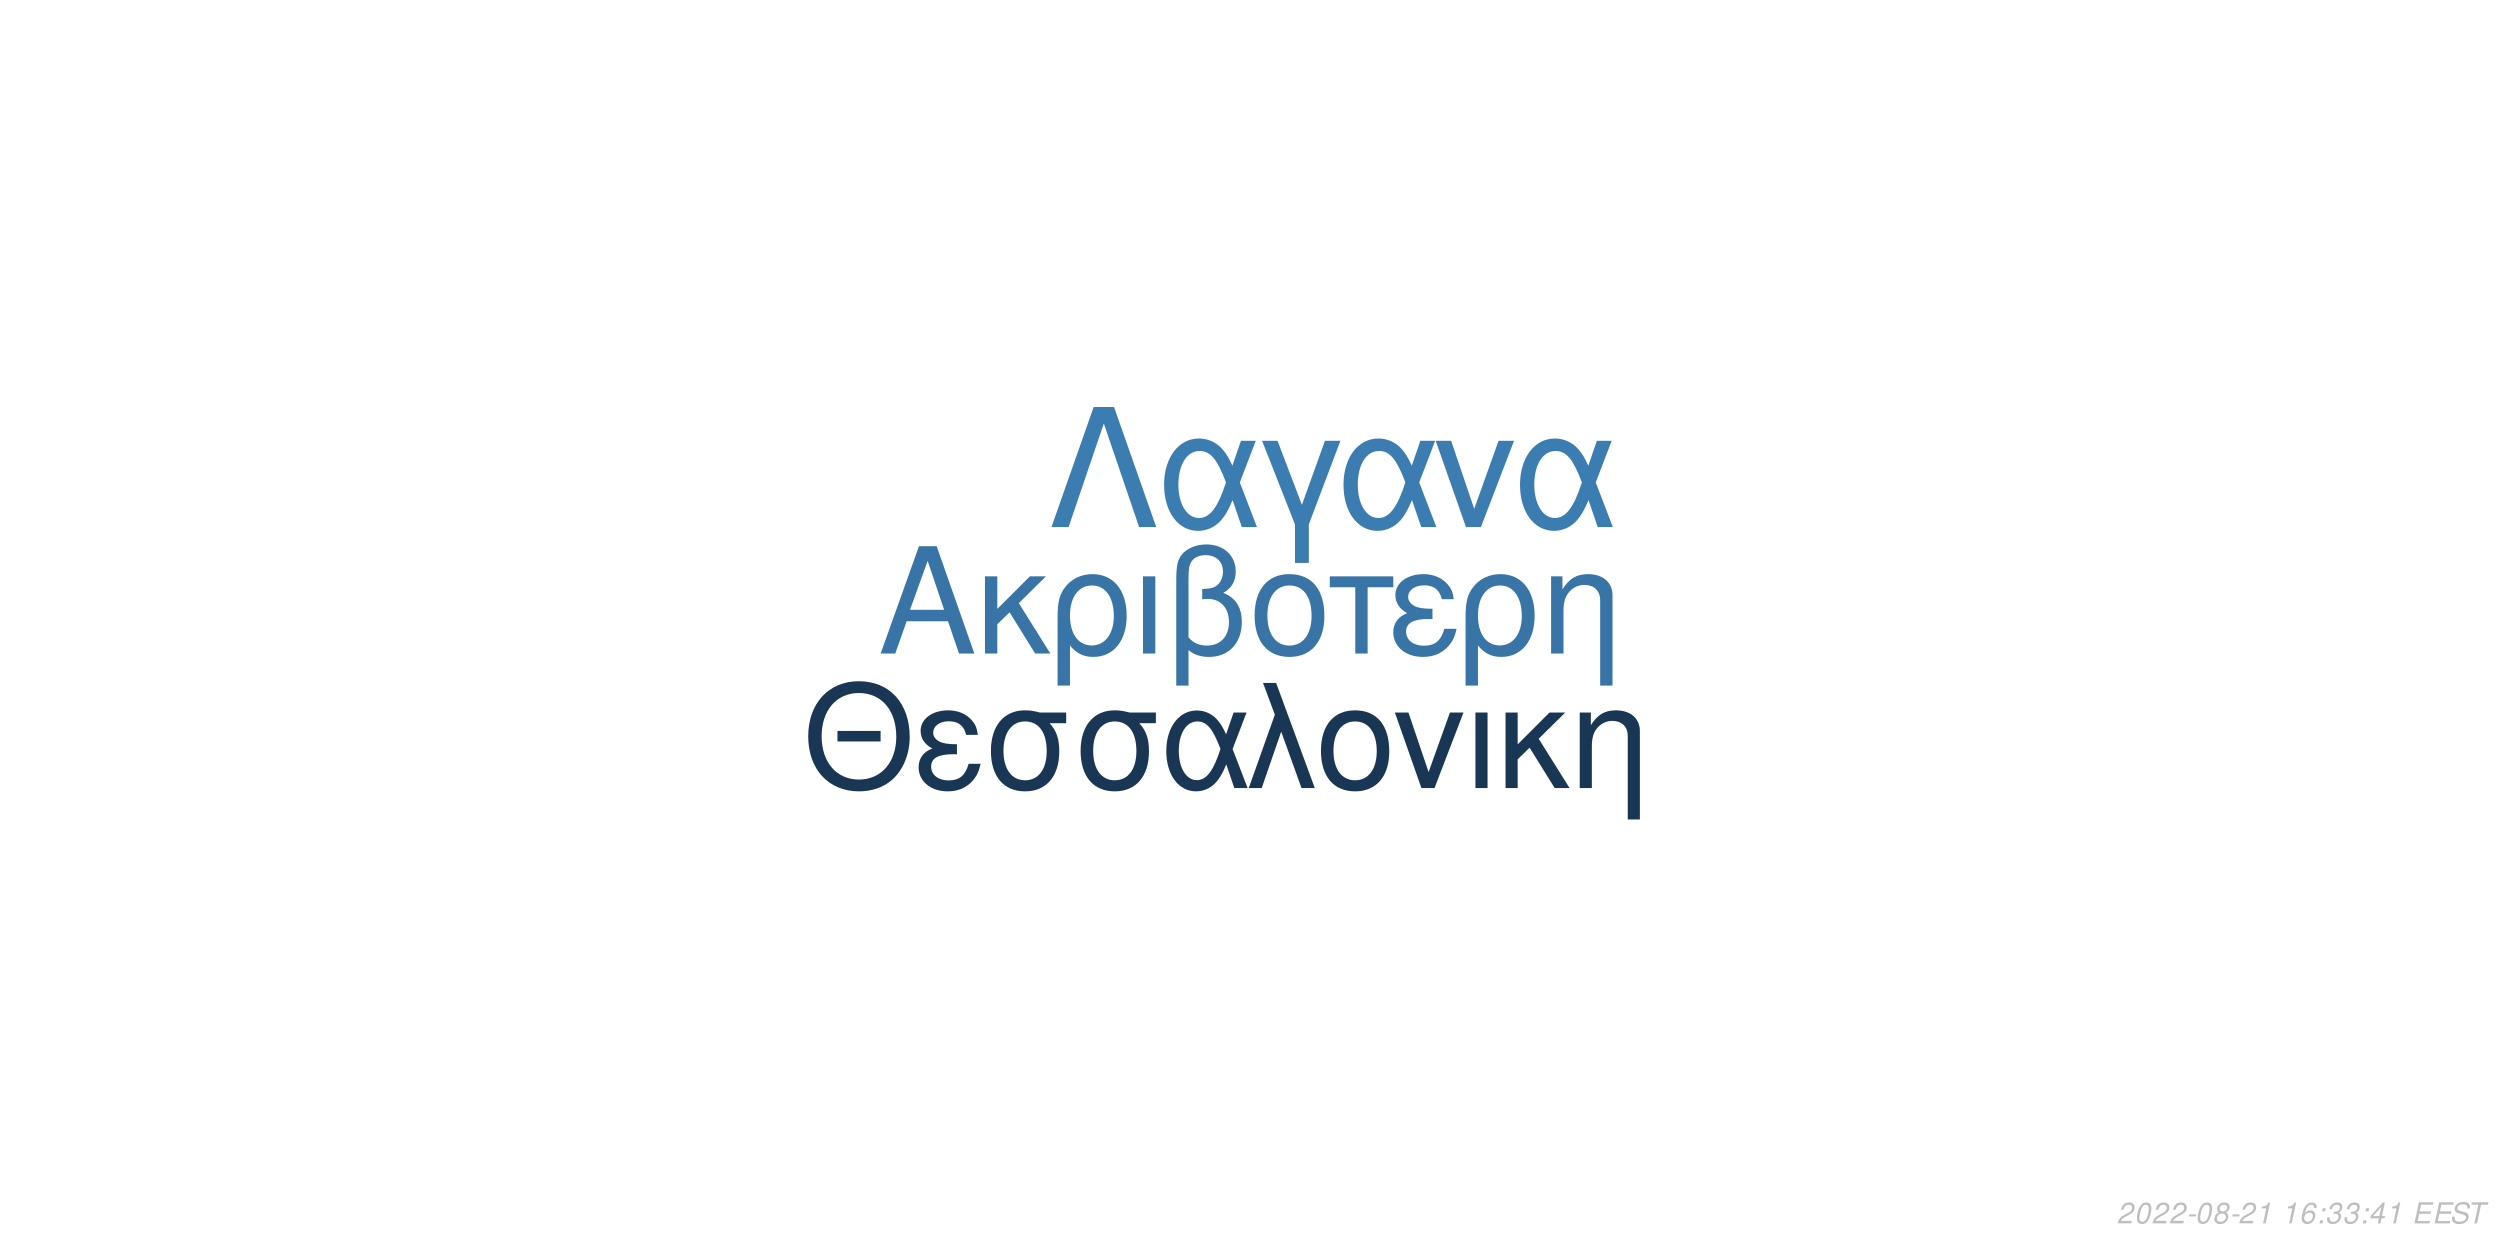
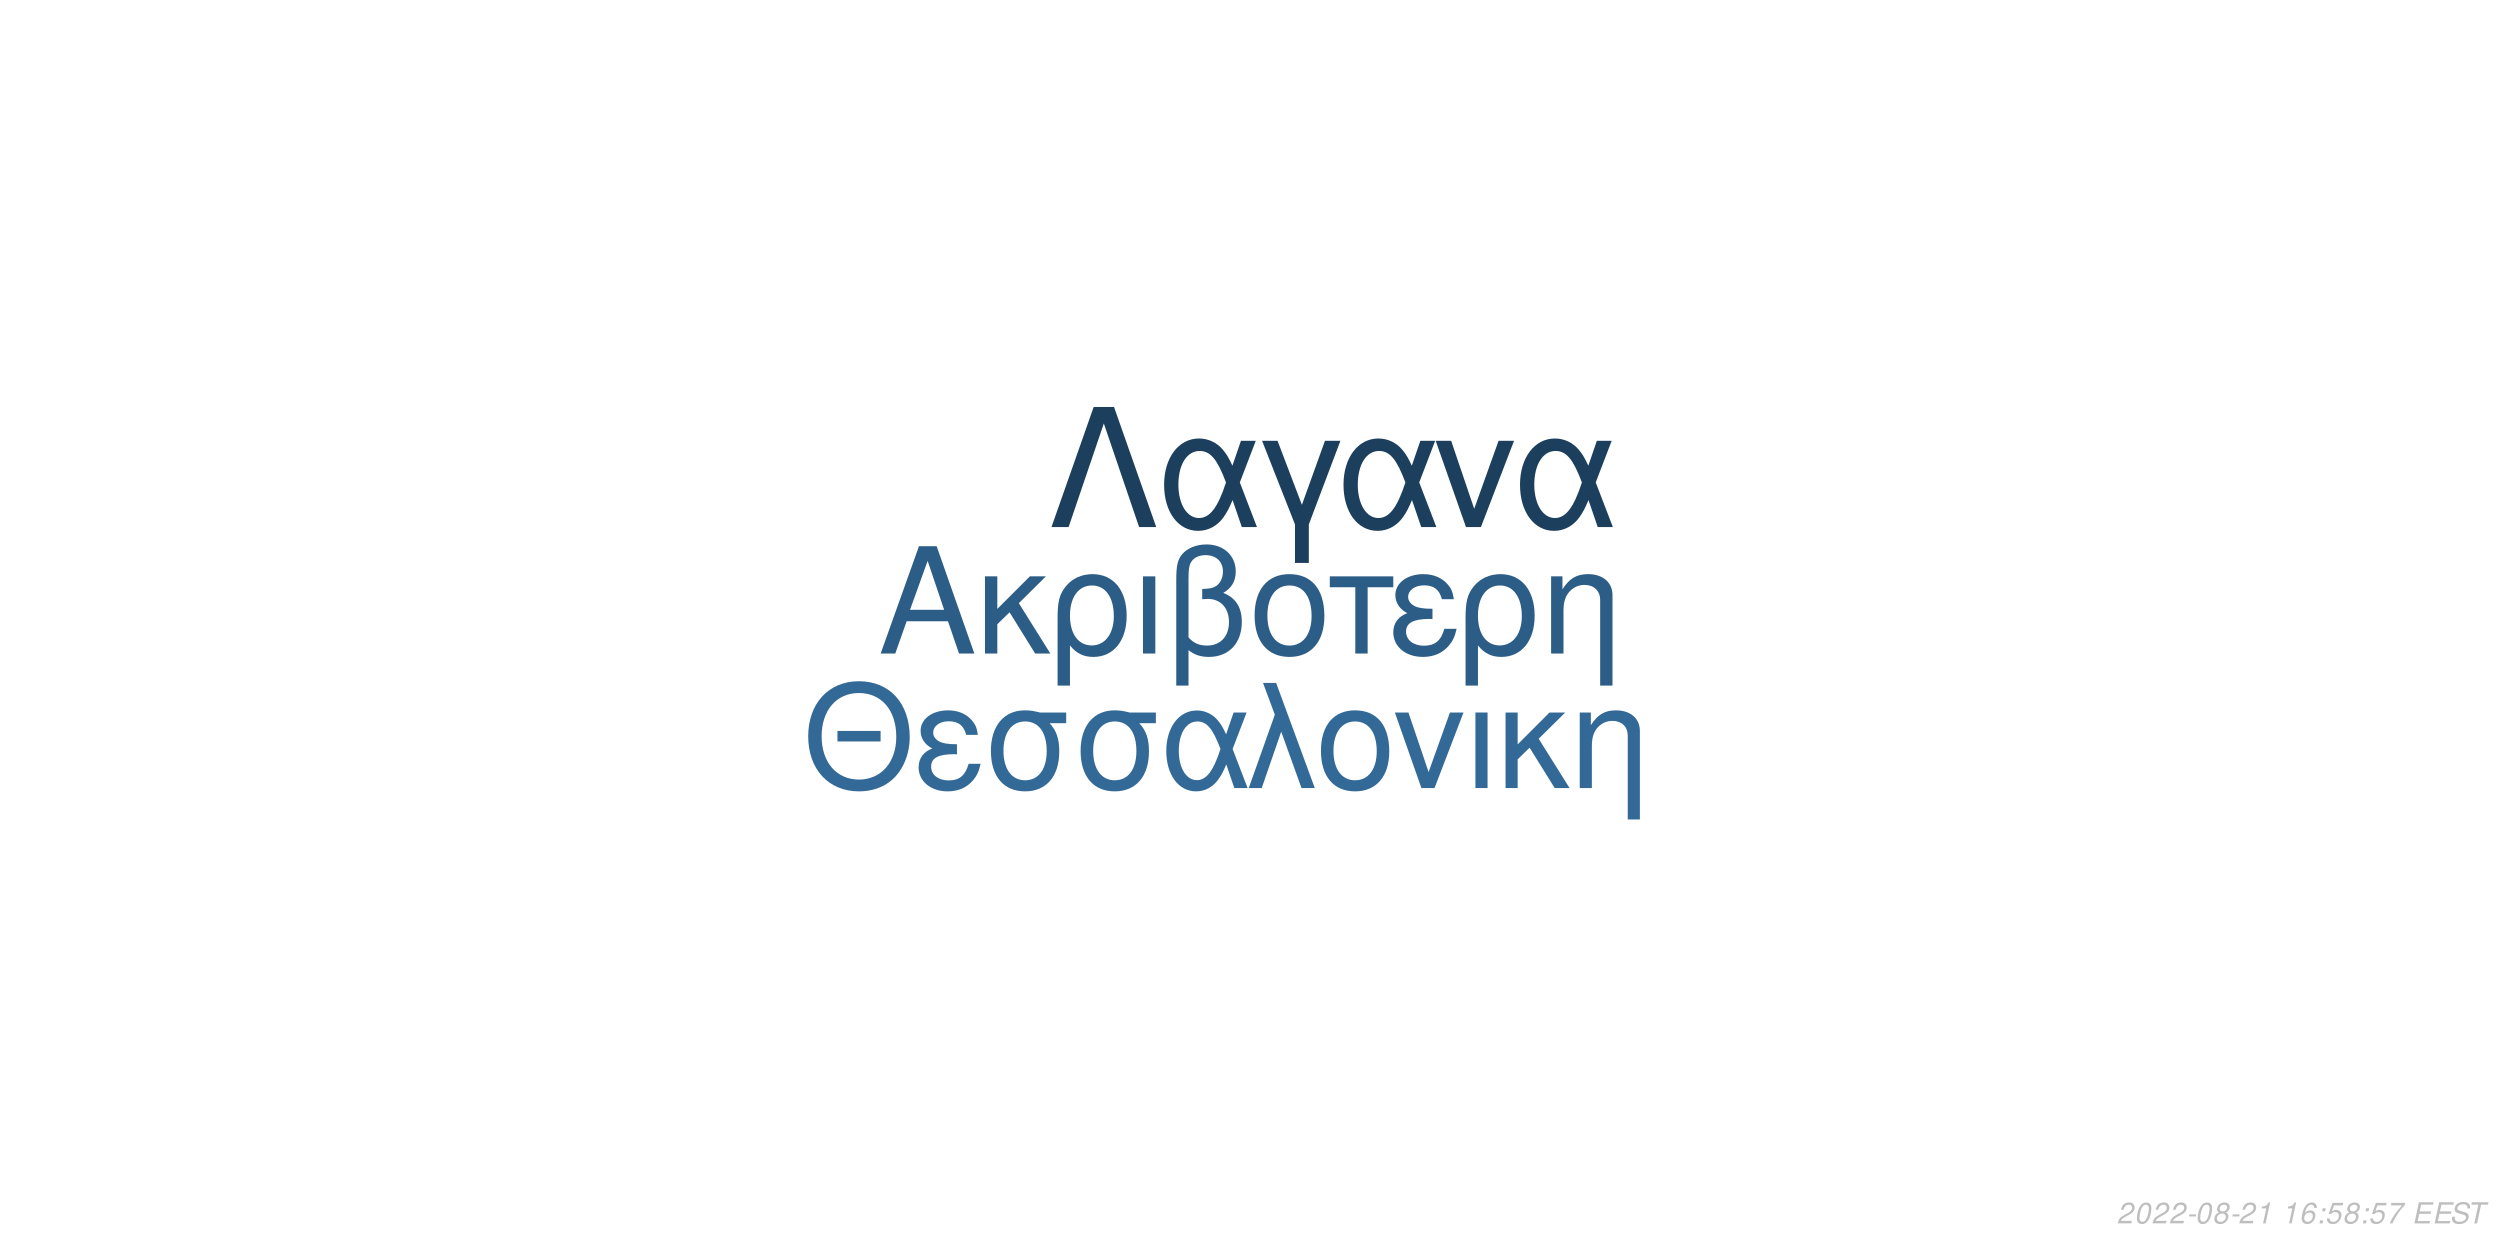
<svg xmlns="http://www.w3.org/2000/svg" xmlns:xlink="http://www.w3.org/1999/xlink" width="864pt" height="432pt" viewBox="0 0 864 432" version="1.1">
  <defs>
    <g>
      <symbol overflow="visible" id="glyph0-0">
        <path style="stroke:none;" d="" />
      </symbol>
      <symbol overflow="visible" id="glyph0-1">
        <path style="stroke:none;" d="M 24.125 -11.141 L 27.938 0 L 33.234 0 L 20.203 -37.094 L 14.094 -37.094 L 0.859 0 L 5.906 0 L 9.828 -11.141 Z M 22.797 -15.109 L 11 -15.109 L 17.094 -32.016 Z M 22.797 -15.109 " />
      </symbol>
      <symbol overflow="visible" id="glyph0-2">
        <path style="stroke:none;" d="M 7.172 -15.422 L 7.172 -26.672 L 2.906 -26.672 L 2.906 0 L 7.172 0 L 7.172 -10.125 L 11.406 -14.25 L 20.25 0 L 25.5 0 L 14.609 -17.406 L 23.969 -26.672 L 18.422 -26.672 Z M 7.172 -15.422 " />
      </symbol>
      <symbol overflow="visible" id="glyph0-3">
        <path style="stroke:none;" d="M 3 11.094 L 7.281 11.094 L 7.281 -2.797 C 9.516 -0.047 11.953 1.172 15.375 1.172 C 22.344 1.172 26.875 -4.422 26.875 -13.031 C 26.875 -21.891 22.297 -27.438 15.062 -27.438 C 11.297 -27.438 7.984 -25.906 5.797 -23.156 C 3.672 -20.516 3 -17.969 3 -12.359 Z M 14.906 -23.516 C 19.547 -23.516 22.438 -19.438 22.438 -12.922 C 22.438 -6.812 19.391 -2.797 14.812 -2.797 C 10.172 -2.797 7.281 -6.766 7.281 -13.125 C 7.281 -19.484 10.234 -23.516 14.906 -23.516 Z M 14.906 -23.516 " />
      </symbol>
      <symbol overflow="visible" id="glyph0-4">
        <path style="stroke:none;" d="M 3.516 0 L 7.781 0 L 7.781 -26.672 L 3.516 -26.672 Z M 3.516 0 " />
      </symbol>
      <symbol overflow="visible" id="glyph0-5">
        <path style="stroke:none;" d="M 4.016 11.094 L 8.25 11.094 L 8.25 -1.172 C 10.172 0.406 12.422 1.172 15.312 1.172 C 22.188 1.172 26.672 -3.609 26.672 -10.891 C 26.672 -15.984 24.578 -19.234 20.25 -20.969 C 23.109 -22.547 24.578 -25.031 24.578 -28.344 C 24.578 -33.844 20.406 -37.703 14.453 -37.703 C 10.938 -37.703 7.734 -36.391 6 -34.25 C 4.484 -32.422 4.016 -30.328 4.016 -25.391 Z M 8.25 -25.656 C 8.25 -29.359 8.5 -30.844 9.469 -32.062 C 10.375 -33.281 12.156 -34 14.094 -34 C 17.812 -34 20.156 -31.812 20.156 -28.297 C 20.156 -25.953 18.984 -23.812 17.297 -23.047 C 16.281 -22.547 15.469 -22.438 12.984 -22.297 L 12.984 -18.781 C 13.734 -18.828 14.344 -18.875 14.969 -18.875 C 19.344 -18.875 22.234 -15.719 22.234 -10.891 C 22.234 -5.906 19.281 -2.75 14.656 -2.75 C 11.953 -2.75 9.922 -3.609 8.25 -5.594 Z M 8.25 -25.656 " />
      </symbol>
      <symbol overflow="visible" id="glyph0-6">
        <path style="stroke:none;" d="M 14.094 -27.438 C 6.562 -27.438 2.094 -22.094 2.094 -13.125 C 2.094 -4.125 6.562 1.172 14.141 1.172 C 21.672 1.172 26.203 -4.172 26.203 -12.922 C 26.203 -22.188 21.828 -27.438 14.094 -27.438 Z M 14.141 -23.516 C 18.938 -23.516 21.781 -19.594 21.781 -12.984 C 21.781 -6.672 18.828 -2.75 14.141 -2.75 C 9.422 -2.75 6.516 -6.672 6.516 -13.125 C 6.516 -19.594 9.422 -23.516 14.141 -23.516 Z M 14.141 -23.516 " />
      </symbol>
      <symbol overflow="visible" id="glyph0-7">
        <path style="stroke:none;" d="M 7.891 0 L 12.156 0 L 12.156 -22.906 L 21.016 -22.906 L 21.016 -26.672 L -0.922 -26.672 L -0.922 -22.906 L 7.891 -22.906 Z M 7.891 0 " />
      </symbol>
      <symbol overflow="visible" id="glyph0-8">
        <path style="stroke:none;" d="M 14.562 -15.469 C 11.344 -15.469 9.562 -15.781 8.297 -16.438 C 6.922 -17.203 6.156 -18.328 6.156 -19.547 C 6.156 -21.891 8.453 -23.562 11.656 -23.562 C 15.062 -23.562 16.953 -22.094 17.812 -18.781 L 21.938 -18.781 C 21.578 -21.266 21.062 -22.5 19.797 -23.922 C 17.812 -26.203 14.906 -27.438 11.453 -27.438 C 5.797 -27.438 1.734 -24.375 1.734 -20.203 C 1.734 -17.609 3.156 -15.375 5.859 -13.938 C 2.797 -12.875 1.016 -10.484 1.016 -7.328 C 1.016 -2.391 5.297 1.172 11.25 1.172 C 14.969 1.172 17.906 -0.109 20.156 -2.641 C 21.578 -4.328 22.297 -5.797 22.906 -8.547 L 18.672 -8.547 C 17.5 -4.422 15.422 -2.703 11.609 -2.703 C 7.938 -2.703 5.438 -4.688 5.438 -7.578 C 5.438 -10.578 7.938 -11.953 13.484 -11.953 C 13.641 -11.953 14.094 -11.953 14.562 -11.906 Z M 14.562 -15.469 " />
      </symbol>
      <symbol overflow="visible" id="glyph0-9">
        <path style="stroke:none;" d="M 3.562 -26.672 L 3.562 0 L 7.844 0 L 7.844 -14.703 C 7.844 -17.906 8.5 -19.891 10.031 -21.531 C 11.406 -22.953 13.188 -23.719 15.062 -23.719 C 18.375 -23.719 20.516 -21.672 20.516 -18.469 L 20.516 11.094 L 24.781 11.094 L 24.781 -20.156 C 24.781 -24.578 21.469 -27.438 16.328 -27.438 C 12.359 -27.438 9.828 -25.906 7.484 -22.188 L 7.484 -26.672 Z M 3.562 -26.672 " />
      </symbol>
      <symbol overflow="visible" id="glyph1-0">
        <path style="stroke:none;" d="" />
      </symbol>
      <symbol overflow="visible" id="glyph1-1">
        <path style="stroke:none;" d="M 26.859 -19.734 L 11.953 -19.734 L 11.953 -16.094 L 26.859 -16.094 Z M 19.328 -36.922 C 8.922 -36.922 1.844 -29.25 1.844 -17.891 C 1.844 -6.484 8.875 1.141 19.391 1.141 C 23.812 1.141 27.703 -0.203 30.641 -2.688 C 34.578 -6.031 36.922 -11.656 36.922 -17.594 C 36.922 -29.297 30 -36.922 19.328 -36.922 Z M 19.328 -32.844 C 27.203 -32.844 32.281 -26.906 32.281 -17.688 C 32.281 -8.922 27.062 -2.938 19.391 -2.938 C 11.609 -2.938 6.484 -8.922 6.484 -17.891 C 6.484 -26.859 11.609 -32.844 19.328 -32.844 Z M 19.328 -32.844 " />
      </symbol>
      <symbol overflow="visible" id="glyph1-2">
        <path style="stroke:none;" d="M 14.25 -15.141 C 11.109 -15.141 9.375 -15.453 8.125 -16.094 C 6.781 -16.844 6.031 -17.938 6.031 -19.141 C 6.031 -21.422 8.266 -23.078 11.406 -23.078 C 14.75 -23.078 16.594 -21.625 17.438 -18.391 L 21.469 -18.391 C 21.125 -20.828 20.625 -22.031 19.391 -23.422 C 17.438 -25.656 14.594 -26.859 11.219 -26.859 C 5.688 -26.859 1.688 -23.875 1.688 -19.781 C 1.688 -17.234 3.094 -15.047 5.734 -13.656 C 2.734 -12.609 1 -10.266 1 -7.172 C 1 -2.344 5.188 1.141 11.016 1.141 C 14.656 1.141 17.547 -0.094 19.734 -2.594 C 21.125 -4.234 21.828 -5.688 22.422 -8.375 L 18.281 -8.375 C 17.141 -4.328 15.094 -2.641 11.359 -2.641 C 7.766 -2.641 5.328 -4.578 5.328 -7.422 C 5.328 -10.359 7.766 -11.703 13.203 -11.703 C 13.359 -11.703 13.797 -11.703 14.25 -11.656 Z M 14.25 -15.141 " />
      </symbol>
      <symbol overflow="visible" id="glyph1-3">
        <path style="stroke:none;" d="M 29 -26.109 L 19.938 -26.109 C 17.594 -26.703 16.438 -26.859 14.703 -26.859 C 7.469 -26.859 2.984 -21.469 2.984 -12.859 C 2.984 -4.031 7.375 1.141 14.797 1.141 C 22.172 1.141 26.609 -4.078 26.609 -12.656 C 26.609 -17.047 25.656 -19.828 23.266 -22.422 L 29 -22.422 Z M 14.797 -23.016 C 19.531 -23.016 22.266 -19.234 22.266 -12.75 C 22.266 -6.531 19.438 -2.688 14.797 -2.688 C 10.172 -2.688 7.328 -6.531 7.328 -12.859 C 7.328 -19.188 10.172 -23.016 14.797 -23.016 Z M 14.797 -23.016 " />
      </symbol>
      <symbol overflow="visible" id="glyph1-4">
        <path style="stroke:none;" d="M 29.344 -26.109 L 24.859 -26.109 L 22.266 -18.578 C 21.125 -21.031 20.484 -22.125 19.328 -23.469 C 17.547 -25.609 14.906 -26.812 12.156 -26.812 C 5.984 -26.812 1.594 -20.984 1.594 -12.812 C 1.594 -4.578 5.828 1.141 11.906 1.141 C 14.953 1.141 17.734 -0.344 19.625 -3.047 C 20.672 -4.531 21.281 -5.688 22.328 -8.172 L 25.109 0 L 29.703 0 L 24.516 -13.5 Z M 20.328 -13.5 C 17.891 -5.922 15.453 -2.734 12.156 -2.734 C 8.516 -2.734 5.922 -6.922 5.922 -12.812 C 5.922 -18.938 8.516 -23.016 12.359 -23.016 C 15.594 -23.016 17.688 -20.531 20.328 -13.5 Z M 20.328 -13.5 " />
      </symbol>
      <symbol overflow="visible" id="glyph1-5">
        <path style="stroke:none;" d="M 1.094 0 L 5.578 0 L 12.312 -19.484 L 19.328 0 L 23.922 0 L 10.562 -36.328 L 6.031 -36.328 L 10.109 -25.359 Z M 1.094 0 " />
      </symbol>
      <symbol overflow="visible" id="glyph1-6">
        <path style="stroke:none;" d="M 13.797 -26.859 C 6.422 -26.859 2.047 -21.625 2.047 -12.859 C 2.047 -4.031 6.422 1.141 13.859 1.141 C 21.234 1.141 25.656 -4.078 25.656 -12.656 C 25.656 -21.719 21.375 -26.859 13.797 -26.859 Z M 13.859 -23.016 C 18.531 -23.016 21.328 -19.188 21.328 -12.703 C 21.328 -6.531 18.438 -2.688 13.859 -2.688 C 9.219 -2.688 6.375 -6.531 6.375 -12.859 C 6.375 -19.188 9.219 -23.016 13.859 -23.016 Z M 13.859 -23.016 " />
      </symbol>
      <symbol overflow="visible" id="glyph1-7">
        <path style="stroke:none;" d="M 14.297 0 L 24.312 -26.109 L 19.625 -26.109 L 12.25 -5.531 L 5.281 -26.109 L 0.594 -26.109 L 9.766 0 Z M 14.297 0 " />
      </symbol>
      <symbol overflow="visible" id="glyph1-8">
        <path style="stroke:none;" d="M 3.438 0 L 7.625 0 L 7.625 -26.109 L 3.438 -26.109 Z M 3.438 0 " />
      </symbol>
      <symbol overflow="visible" id="glyph1-9">
        <path style="stroke:none;" d="M 7.031 -15.094 L 7.031 -26.109 L 2.844 -26.109 L 2.844 0 L 7.031 0 L 7.031 -9.922 L 11.156 -13.953 L 19.828 0 L 24.969 0 L 14.297 -17.047 L 23.469 -26.109 L 18.031 -26.109 Z M 7.031 -15.094 " />
      </symbol>
      <symbol overflow="visible" id="glyph1-10">
        <path style="stroke:none;" d="M 3.484 -26.109 L 3.484 0 L 7.672 0 L 7.672 -14.406 C 7.672 -17.547 8.328 -19.484 9.812 -21.078 C 11.156 -22.469 12.906 -23.219 14.75 -23.219 C 17.984 -23.219 20.078 -21.234 20.078 -18.094 L 20.078 10.859 L 24.266 10.859 L 24.266 -19.734 C 24.266 -24.062 21.031 -26.859 16 -26.859 C 12.109 -26.859 9.609 -25.359 7.328 -21.719 L 7.328 -26.109 Z M 3.484 -26.109 " />
      </symbol>
      <symbol overflow="visible" id="glyph2-0">
        <path style="stroke:none;" d="" />
      </symbol>
      <symbol overflow="visible" id="glyph2-1">
        <path style="stroke:none;" d="M 22.531 -41.484 L 15.484 -41.484 L 0.906 0 L 6.828 0 L 19 -35.797 L 31.188 0 L 37.109 0 Z M 22.531 -41.484 " />
      </symbol>
      <symbol overflow="visible" id="glyph2-2">
        <path style="stroke:none;" d="M 33.516 -29.812 L 28.391 -29.812 L 25.438 -21.219 C 24.125 -24.016 23.391 -25.266 22.078 -26.797 C 20.031 -29.25 17.016 -30.609 13.891 -30.609 C 6.828 -30.609 1.828 -23.953 1.828 -14.625 C 1.828 -5.234 6.656 1.312 13.594 1.312 C 17.078 1.312 20.266 -0.391 22.422 -3.469 C 23.609 -5.172 24.297 -6.484 25.5 -9.328 L 28.688 0 L 33.922 0 L 28 -15.422 Z M 23.219 -15.422 C 20.422 -6.766 17.641 -3.125 13.891 -3.125 C 9.734 -3.125 6.766 -7.906 6.766 -14.625 C 6.766 -21.625 9.734 -26.297 14.109 -26.297 C 17.812 -26.297 20.203 -23.453 23.219 -15.422 Z M 23.219 -15.422 " />
      </symbol>
      <symbol overflow="visible" id="glyph2-3">
        <path style="stroke:none;" d="M 12.062 12.406 L 16.844 12.406 L 16.844 -0.906 L 27.766 -29.812 L 22.422 -29.812 L 14.453 -7.688 L 6.031 -29.812 L 0.688 -29.812 L 12.062 -0.906 Z M 12.062 12.406 " />
      </symbol>
      <symbol overflow="visible" id="glyph2-4">
        <path style="stroke:none;" d="M 16.328 0 L 27.766 -29.812 L 22.422 -29.812 L 14 -6.312 L 6.031 -29.812 L 0.688 -29.812 L 11.156 0 Z M 16.328 0 " />
      </symbol>
      <symbol overflow="visible" id="glyph3-0">
        <path style="stroke:none;" d="" />
      </symbol>
      <symbol overflow="visible" id="glyph3-1">
        <path style="stroke:none;" d="M 5.234 -0.875 L 1.469 -0.875 C 1.641 -1.375 2.203 -1.891 3.109 -2.344 L 4.234 -2.938 C 5.562 -3.625 6.219 -4.469 6.219 -5.484 C 6.219 -5.938 6.062 -6.359 5.797 -6.656 C 5.469 -7.047 4.984 -7.234 4.312 -7.234 C 2.766 -7.234 1.891 -6.453 1.484 -4.734 L 2.375 -4.734 C 2.484 -5.188 2.609 -5.484 2.797 -5.75 C 3.094 -6.203 3.609 -6.453 4.188 -6.453 C 4.891 -6.453 5.344 -6.031 5.344 -5.375 C 5.344 -4.703 4.859 -4.094 4.016 -3.656 L 2.984 -3.125 C 1.234 -2.188 0.797 -1.656 0.344 -0.016 L 5.047 -0.016 Z M 5.234 -0.875 " />
      </symbol>
      <symbol overflow="visible" id="glyph3-2">
        <path style="stroke:none;" d="M 4.203 -7.234 C 3.375 -7.234 2.688 -6.812 2.125 -5.984 C 1.484 -5.047 0.984 -3.188 0.984 -1.734 C 0.984 -1.109 1.172 -0.562 1.484 -0.266 C 1.797 0.047 2.281 0.234 2.766 0.234 C 3.625 0.234 4.281 -0.156 4.859 -1.016 C 5.516 -1.953 6 -3.797 6 -5.266 C 6 -6.5 5.328 -7.234 4.203 -7.234 Z M 4.094 -6.453 C 4.734 -6.453 5.125 -5.984 5.125 -5.156 C 5.125 -4.203 4.781 -2.625 4.406 -1.812 C 3.984 -0.938 3.516 -0.547 2.875 -0.547 C 2.25 -0.547 1.875 -1.031 1.875 -1.828 C 1.875 -2.797 2.203 -4.344 2.594 -5.203 C 2.984 -6.047 3.453 -6.453 4.094 -6.453 Z M 4.094 -6.453 " />
      </symbol>
      <symbol overflow="visible" id="glyph3-3">
        <path style="stroke:none;" d="M 3.516 -3.125 L 1.125 -3.125 L 0.969 -2.406 L 3.359 -2.406 Z M 3.516 -3.125 " />
      </symbol>
      <symbol overflow="visible" id="glyph3-4">
        <path style="stroke:none;" d="M 4.766 -3.797 C 5.078 -3.969 5.234 -4.078 5.438 -4.234 C 5.812 -4.594 6.062 -5.172 6.062 -5.734 C 6.062 -6.625 5.344 -7.234 4.266 -7.234 C 2.812 -7.234 1.703 -6.219 1.703 -4.875 C 1.703 -4.406 1.875 -4.125 2.359 -3.812 C 1.297 -3.312 0.75 -2.516 0.75 -1.469 C 0.75 -0.438 1.547 0.234 2.812 0.234 C 3.656 0.234 4.359 -0.094 4.938 -0.734 C 5.359 -1.234 5.609 -1.859 5.609 -2.438 C 5.609 -3.047 5.312 -3.516 4.766 -3.797 Z M 4.109 -6.453 C 4.797 -6.453 5.188 -6.125 5.188 -5.578 C 5.188 -5.266 5.062 -4.922 4.859 -4.672 C 4.562 -4.312 4.188 -4.156 3.656 -4.156 C 2.984 -4.156 2.594 -4.453 2.594 -4.984 C 2.594 -5.859 3.203 -6.453 4.109 -6.453 Z M 3.453 -3.406 C 4.234 -3.406 4.734 -2.984 4.734 -2.312 C 4.734 -1.312 3.922 -0.547 2.875 -0.547 C 2.125 -0.547 1.625 -0.969 1.625 -1.625 C 1.625 -2.609 2.438 -3.406 3.453 -3.406 Z M 3.453 -3.406 " />
      </symbol>
      <symbol overflow="visible" id="glyph3-5">
        <path style="stroke:none;" d="M 3.703 -5.188 L 2.594 0 L 3.469 0 L 5.016 -7.234 L 4.438 -7.234 C 3.906 -6.156 3.688 -6.016 2.234 -5.812 L 2.109 -5.188 Z M 3.703 -5.188 " />
      </symbol>
      <symbol overflow="visible" id="glyph3-6">
        <path style="stroke:none;" d="" />
      </symbol>
      <symbol overflow="visible" id="glyph3-7">
        <path style="stroke:none;" d="M 6.125 -5.344 L 6.141 -5.625 C 6.141 -6.609 5.453 -7.234 4.391 -7.234 C 3.438 -7.234 2.641 -6.719 2.016 -5.703 C 1.422 -4.781 0.938 -2.953 0.938 -1.688 C 0.938 -0.516 1.688 0.234 2.859 0.234 C 3.703 0.234 4.438 -0.156 5 -0.875 C 5.406 -1.422 5.672 -2.156 5.672 -2.766 C 5.672 -3.812 4.969 -4.5 3.906 -4.5 C 3.234 -4.5 2.672 -4.234 2.094 -3.625 C 2.406 -5.375 3.234 -6.453 4.25 -6.453 C 4.703 -6.453 5.062 -6.234 5.172 -5.844 C 5.203 -5.719 5.234 -5.578 5.25 -5.344 Z M 3.656 -3.734 C 4.344 -3.734 4.797 -3.281 4.797 -2.625 C 4.797 -1.469 3.984 -0.547 2.984 -0.547 C 2.297 -0.547 1.812 -1.047 1.812 -1.766 C 1.812 -2.859 2.625 -3.734 3.656 -3.734 Z M 3.656 -3.734 " />
      </symbol>
      <symbol overflow="visible" id="glyph3-8">
        <path style="stroke:none;" d="M 2.359 -1.031 L 1.312 -1.031 L 1.094 0 L 2.141 0 Z M 3.266 -5.234 L 2.219 -5.234 L 2 -4.203 L 3.047 -4.203 Z M 3.266 -5.234 " />
      </symbol>
      <symbol overflow="visible" id="glyph3-9">
-         <path style="stroke:none;" d="M 2.922 -3.312 C 3.125 -3.344 3.234 -3.344 3.375 -3.344 C 4.203 -3.344 4.688 -3 4.688 -2.406 C 4.688 -1.312 3.906 -0.547 2.781 -0.547 C 2.047 -0.547 1.594 -0.938 1.594 -1.562 C 1.594 -1.719 1.609 -1.844 1.656 -2.094 L 0.766 -2.094 C 0.734 -1.797 0.719 -1.641 0.719 -1.469 C 0.719 -0.375 1.406 0.234 2.641 0.234 C 3.547 0.234 4.297 -0.078 4.812 -0.656 C 5.266 -1.156 5.562 -1.875 5.562 -2.547 C 5.562 -3.125 5.344 -3.453 4.797 -3.734 C 5.641 -4.234 6.016 -4.844 6.016 -5.734 C 6.016 -6.656 5.312 -7.234 4.203 -7.234 C 3.375 -7.234 2.672 -6.938 2.188 -6.375 C 1.891 -6.031 1.703 -5.641 1.516 -4.906 L 2.391 -4.906 C 2.5 -5.359 2.594 -5.594 2.734 -5.812 C 3.047 -6.234 3.516 -6.453 4.078 -6.453 C 4.734 -6.453 5.141 -6.125 5.141 -5.578 C 5.141 -5.188 5.016 -4.797 4.797 -4.547 C 4.516 -4.234 4 -4.062 3.266 -4.062 L 3.078 -4.062 Z M 2.922 -3.312 " />
+         <path style="stroke:none;" d="M 6.297 -7.094 L 2.594 -7.094 L 1.234 -3.234 L 2.047 -3.234 C 2.656 -3.766 2.938 -3.906 3.531 -3.906 C 4.328 -3.906 4.797 -3.453 4.797 -2.688 C 4.797 -1.438 3.969 -0.547 2.828 -0.547 C 2.031 -0.547 1.609 -0.938 1.578 -1.734 L 0.703 -1.734 L 0.703 -1.516 C 0.703 -0.938 0.844 -0.547 1.188 -0.266 C 1.562 0.062 2.078 0.234 2.703 0.234 C 3.656 0.234 4.391 -0.156 4.984 -0.922 C 5.422 -1.5 5.672 -2.234 5.672 -2.953 C 5.672 -4 4.938 -4.672 3.812 -4.672 C 3.328 -4.672 2.906 -4.547 2.406 -4.234 L 3.109 -6.219 L 6.109 -6.219 Z M 6.297 -7.094 " />
      </symbol>
      <symbol overflow="visible" id="glyph3-10">
-         <path style="stroke:none;" d="M 3.625 -1.75 L 3.266 0 L 4.141 0 L 4.516 -1.75 L 5.562 -1.75 L 5.734 -2.531 L 4.688 -2.531 L 5.688 -7.234 L 5.016 -7.234 L 0.844 -2.672 L 0.641 -1.75 Z M 3.797 -2.531 L 1.594 -2.531 L 4.469 -5.703 Z M 3.797 -2.531 " />
+         <path style="stroke:none;" d="M 6.703 -7.094 L 1.953 -7.094 L 1.766 -6.219 L 5.594 -6.219 C 3.344 -3.688 2.266 -2.109 1.375 0 L 2.344 0 C 3.031 -1.906 4.828 -4.594 6.547 -6.281 Z M 6.703 -7.094 " />
      </symbol>
      <symbol overflow="visible" id="glyph3-11">
        <path style="stroke:none;" d="M 2.547 -3.312 L 6.5 -3.312 L 6.688 -4.141 L 2.719 -4.141 L 3.219 -6.469 L 7.344 -6.469 L 7.516 -7.297 L 2.453 -7.297 L 0.906 0 L 6.125 0 L 6.297 -0.812 L 2.016 -0.812 Z M 2.547 -3.312 " />
      </symbol>
      <symbol overflow="visible" id="glyph3-12">
        <path style="stroke:none;" d="M 7.062 -5.156 C 7.125 -5.438 7.141 -5.562 7.141 -5.703 C 7.141 -6.156 6.938 -6.594 6.594 -6.891 C 6.188 -7.25 5.656 -7.406 4.875 -7.406 C 3.844 -7.406 3.047 -7.125 2.5 -6.562 C 2.094 -6.141 1.781 -5.438 1.781 -4.922 C 1.781 -4.297 2.219 -3.766 2.891 -3.562 L 4.594 -3.094 C 5.406 -2.859 5.734 -2.578 5.734 -2.094 C 5.734 -1.781 5.547 -1.406 5.266 -1.141 C 4.844 -0.766 4.266 -0.578 3.453 -0.578 C 2.328 -0.578 1.812 -0.984 1.812 -1.906 C 1.812 -2.047 1.812 -2.125 1.844 -2.312 L 0.984 -2.312 C 0.906 -2.062 0.891 -1.906 0.891 -1.688 C 0.891 -0.484 1.797 0.234 3.297 0.234 C 4.359 0.234 5.234 -0.062 5.812 -0.609 C 6.344 -1.078 6.688 -1.797 6.688 -2.375 C 6.688 -2.641 6.609 -2.906 6.453 -3.156 C 6.234 -3.5 5.938 -3.703 5.469 -3.828 L 3.75 -4.312 C 2.984 -4.547 2.734 -4.734 2.734 -5.188 C 2.734 -5.547 2.875 -5.844 3.188 -6.109 C 3.547 -6.438 4.031 -6.594 4.703 -6.594 C 5.266 -6.594 5.688 -6.484 5.906 -6.297 C 6.094 -6.125 6.219 -5.797 6.219 -5.516 C 6.219 -5.422 6.203 -5.344 6.188 -5.156 Z M 7.062 -5.156 " />
      </symbol>
      <symbol overflow="visible" id="glyph3-13">
        <path style="stroke:none;" d="M 4.938 -6.469 L 7.312 -6.469 L 7.484 -7.297 L 1.75 -7.297 L 1.578 -6.469 L 3.984 -6.469 L 2.609 0 L 3.547 0 Z M 4.938 -6.469 " />
      </symbol>
    </g>
  </defs>
  <g id="surface1">
    <rect x="0" y="0" width="864" height="432" style="fill:rgb(100%,100%,100%);fill-opacity:1;stroke:none;" />
-     <g style="fill:rgb(21.961%,45.49%,64.706%);fill-opacity:1;">
+     <g style="fill:rgb(17.255%,36.471%,52.549%);fill-opacity:1;">
      <use xlink:href="#glyph0-1" x="303.5" y="225.861" />
      <use xlink:href="#glyph0-2" x="337.5" y="225.861" />
      <use xlink:href="#glyph0-3" x="362.5" y="225.861" />
      <use xlink:href="#glyph0-4" x="391.5" y="225.861" />
      <use xlink:href="#glyph0-5" x="402.5" y="225.861" />
      <use xlink:href="#glyph0-6" x="431.5" y="225.861" />
      <use xlink:href="#glyph0-7" x="460.5" y="225.861" />
      <use xlink:href="#glyph0-8" x="480.5" y="225.861" />
      <use xlink:href="#glyph0-3" x="503.5" y="225.861" />
      <use xlink:href="#glyph0-9" x="532.5" y="225.861" />
    </g>
-     <g style="fill:rgb(9.804%,21.569%,32.941%);fill-opacity:1;">
+     <g style="fill:rgb(19.608%,41.176%,59.216%);fill-opacity:1;">
      <use xlink:href="#glyph1-1" x="277.473" y="272.354" />
      <use xlink:href="#glyph1-2" x="316.473" y="272.354" />
      <use xlink:href="#glyph1-3" x="339.473" y="272.354" />
      <use xlink:href="#glyph1-3" x="370.473" y="272.354" />
      <use xlink:href="#glyph1-4" x="401.473" y="272.354" />
      <use xlink:href="#glyph1-5" x="430.473" y="272.354" />
      <use xlink:href="#glyph1-6" x="454.473" y="272.354" />
      <use xlink:href="#glyph1-7" x="481.473" y="272.354" />
      <use xlink:href="#glyph1-8" x="506.473" y="272.354" />
      <use xlink:href="#glyph1-9" x="517.473" y="272.354" />
      <use xlink:href="#glyph1-10" x="542.473" y="272.354" />
    </g>
-     <g style="fill:rgb(23.529%,49.02%,69.412%);fill-opacity:1;">
+     <g style="fill:rgb(11.373%,24.706%,36.863%);fill-opacity:1;">
      <use xlink:href="#glyph2-1" x="362.484" y="182.152" />
      <use xlink:href="#glyph2-2" x="400.484" y="182.152" />
      <use xlink:href="#glyph2-3" x="435.484" y="182.152" />
      <use xlink:href="#glyph2-2" x="462.484" y="182.152" />
      <use xlink:href="#glyph2-4" x="495.484" y="182.152" />
      <use xlink:href="#glyph2-2" x="523.484" y="182.152" />
    </g>
    <g style="fill:rgb(74.51%,74.51%,74.51%);fill-opacity:1;">
      <use xlink:href="#glyph3-1" x="731.52" y="422.81" />
      <use xlink:href="#glyph3-2" x="737.52" y="422.81" />
      <use xlink:href="#glyph3-1" x="743.52" y="422.81" />
      <use xlink:href="#glyph3-1" x="749.52" y="422.81" />
      <use xlink:href="#glyph3-3" x="755.52" y="422.81" />
      <use xlink:href="#glyph3-2" x="758.52" y="422.81" />
      <use xlink:href="#glyph3-4" x="764.52" y="422.81" />
      <use xlink:href="#glyph3-3" x="770.52" y="422.81" />
      <use xlink:href="#glyph3-1" x="773.52" y="422.81" />
      <use xlink:href="#glyph3-5" x="779.52" y="422.81" />
      <use xlink:href="#glyph3-6" x="785.52" y="422.81" />
      <use xlink:href="#glyph3-5" x="788.52" y="422.81" />
      <use xlink:href="#glyph3-7" x="794.52" y="422.81" />
      <use xlink:href="#glyph3-8" x="800.52" y="422.81" />
      <use xlink:href="#glyph3-9" x="803.52" y="422.81" />
-       <use xlink:href="#glyph3-9" x="809.52" y="422.81" />
+       <use xlink:href="#glyph3-4" x="809.52" y="422.81" />
      <use xlink:href="#glyph3-8" x="815.52" y="422.81" />
-       <use xlink:href="#glyph3-10" x="818.52" y="422.81" />
-       <use xlink:href="#glyph3-5" x="824.52" y="422.81" />
+       <use xlink:href="#glyph3-9" x="818.52" y="422.81" />
+       <use xlink:href="#glyph3-10" x="824.52" y="422.81" />
      <use xlink:href="#glyph3-6" x="830.52" y="422.81" />
      <use xlink:href="#glyph3-11" x="833.52" y="422.81" />
      <use xlink:href="#glyph3-11" x="840.52" y="422.81" />
      <use xlink:href="#glyph3-12" x="846.52" y="422.81" />
      <use xlink:href="#glyph3-13" x="852.52" y="422.81" />
    </g>
  </g>
</svg>
